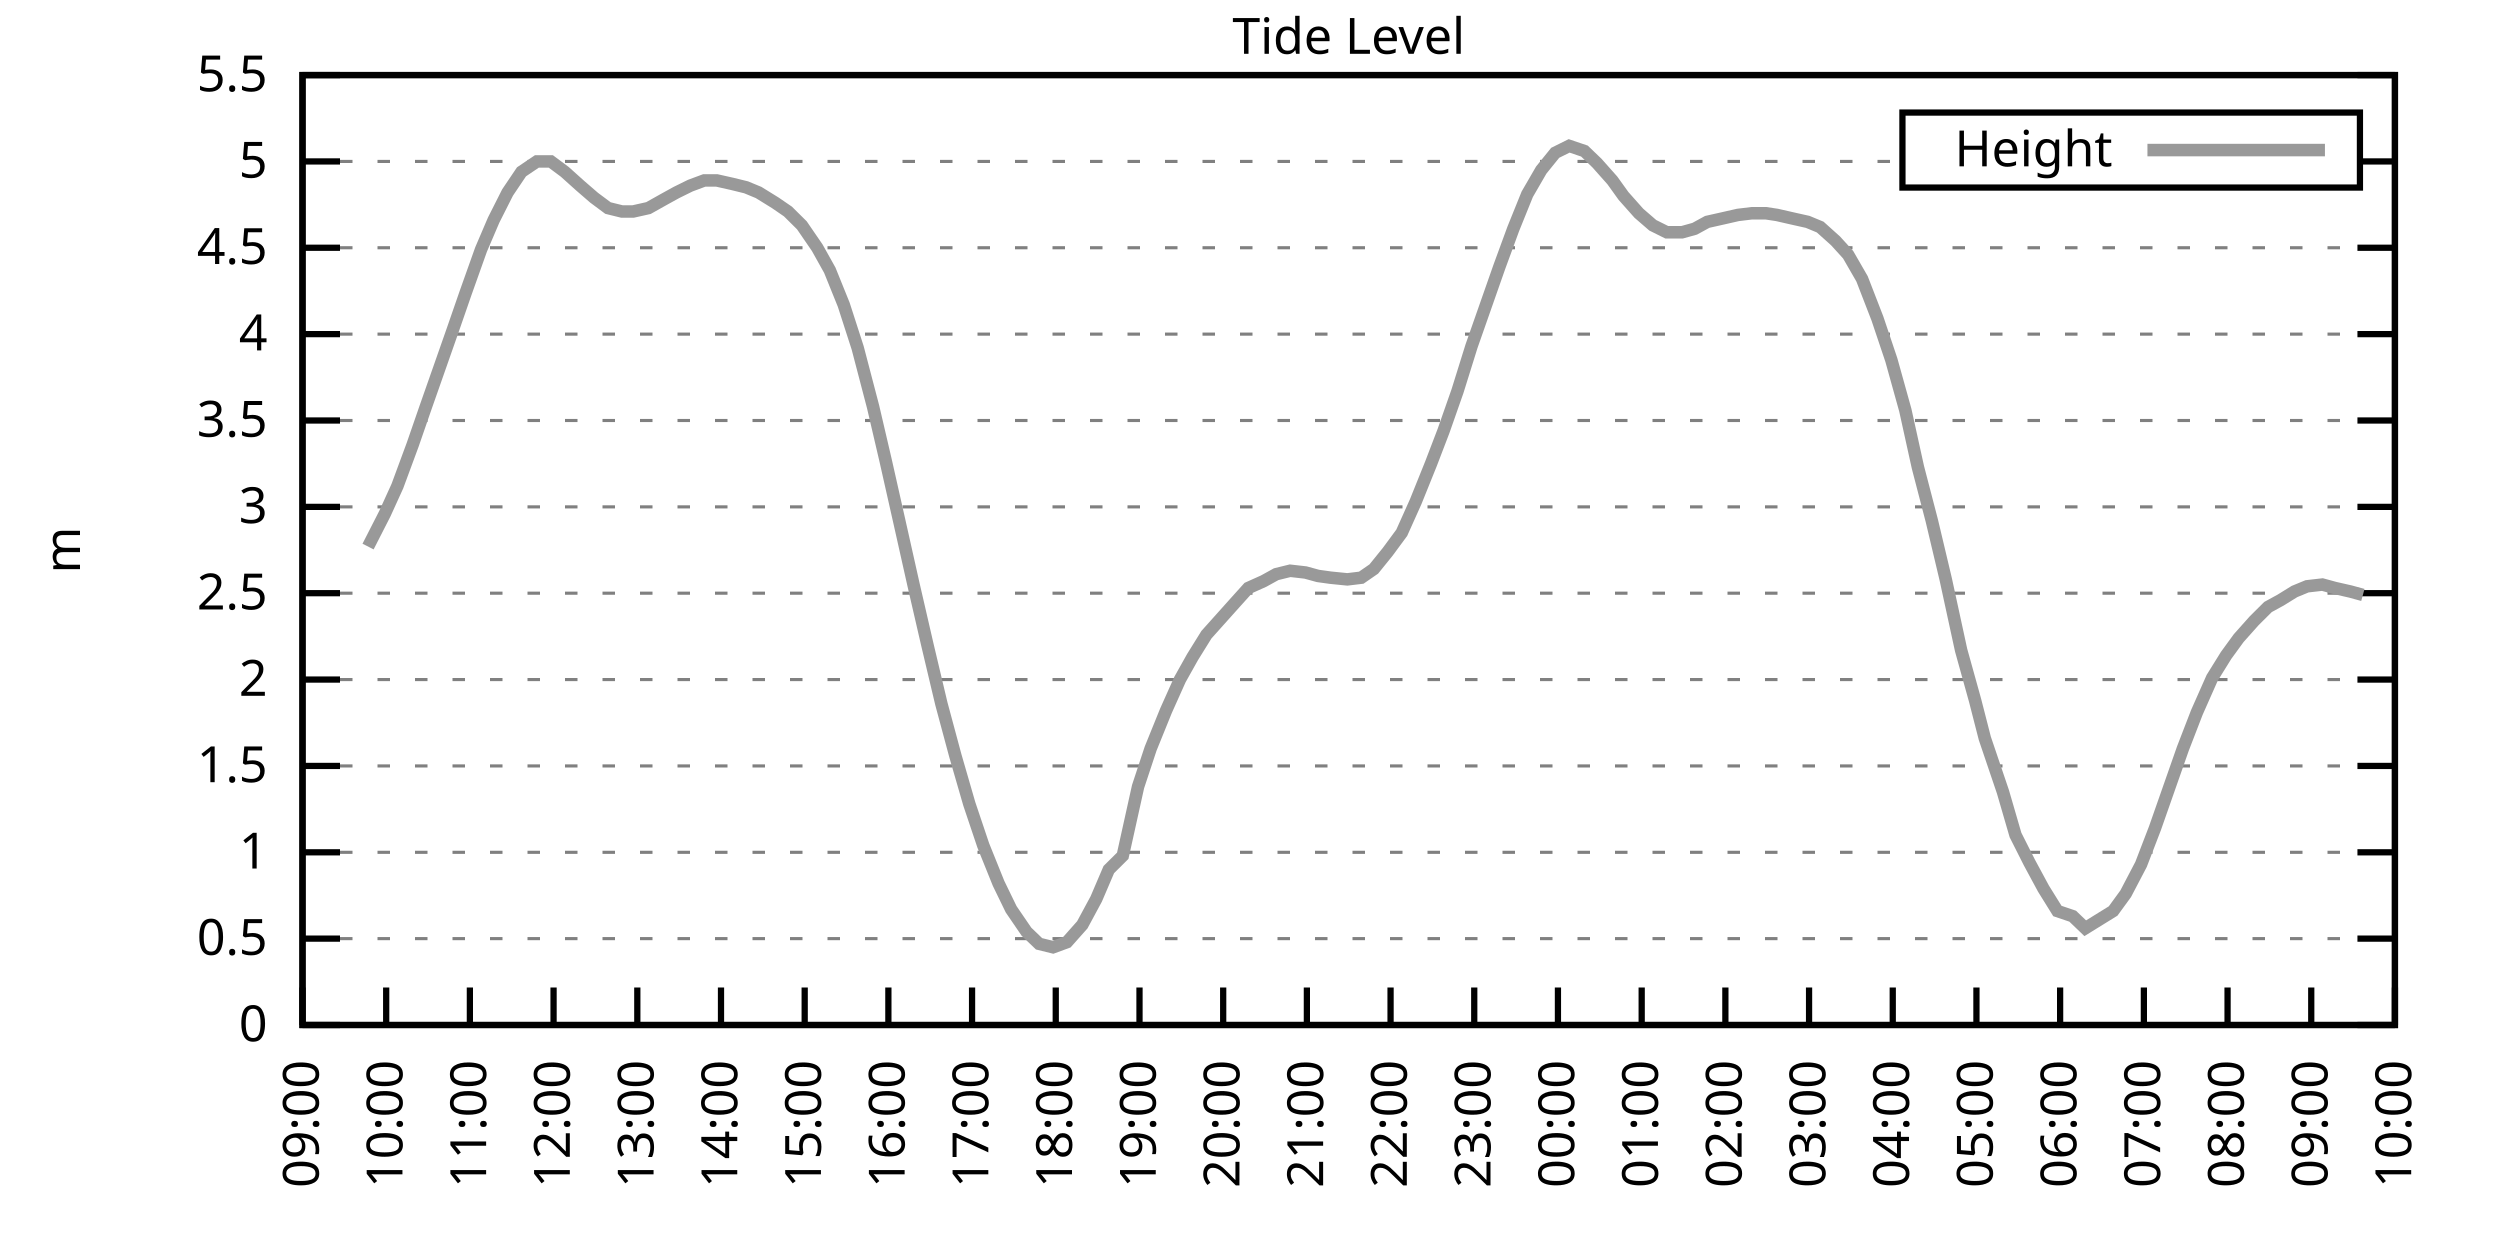
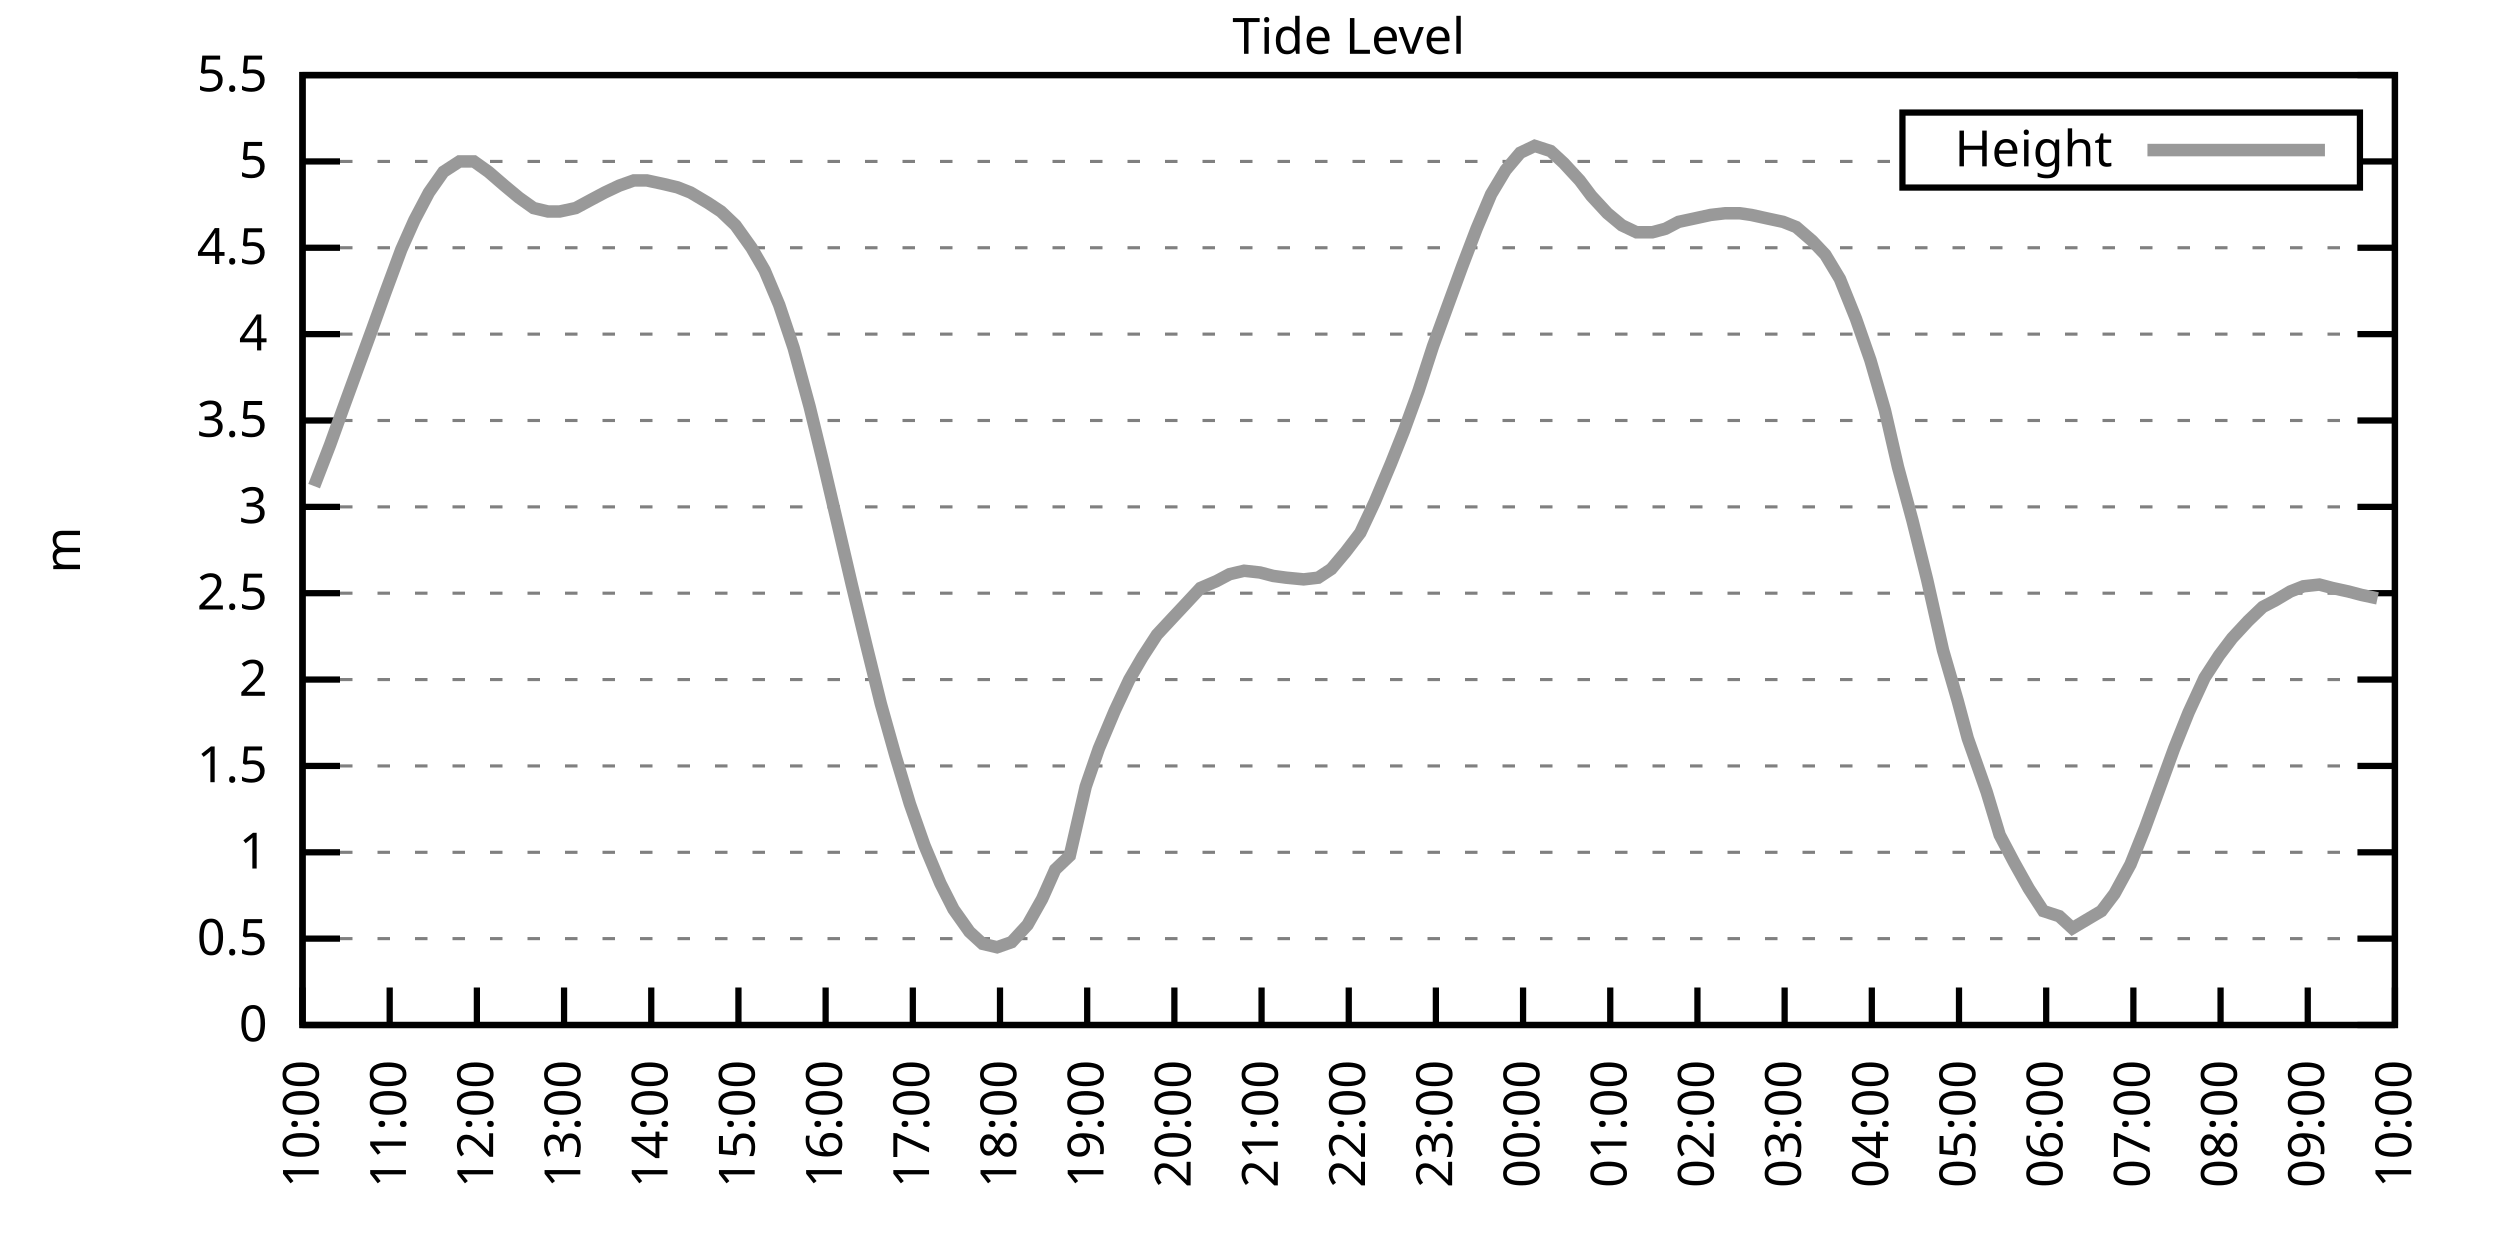
<svg xmlns="http://www.w3.org/2000/svg" xmlns:xlink="http://www.w3.org/1999/xlink" width="400" height="200" viewBox="0 0 400 200">
  <g id="gnuplot_canvas">
    <rect x="0" y="0" width="400" height="200" fill="none" />
    <defs>
      <circle id="gpDot" r="0.5" stroke-width="0.5" stroke="currentColor" />
      <path id="gpPt0" stroke-width="0.333" stroke="currentColor" d="M-1,0 h2 M0,-1 v2" />
      <path id="gpPt1" stroke-width="0.333" stroke="currentColor" d="M-1,-1 L1,1 M1,-1 L-1,1" />
      <path id="gpPt2" stroke-width="0.333" stroke="currentColor" d="M-1,0 L1,0 M0,-1 L0,1 M-1,-1 L1,1 M-1,1 L1,-1" />
      <rect id="gpPt3" stroke-width="0.333" stroke="currentColor" x="-1" y="-1" width="2" height="2" />
      <rect id="gpPt4" stroke-width="0.333" stroke="currentColor" fill="currentColor" x="-1" y="-1" width="2" height="2" />
      <circle id="gpPt5" stroke-width="0.333" stroke="currentColor" cx="0" cy="0" r="1" />
      <use xlink:href="#gpPt5" id="gpPt6" fill="currentColor" stroke="none" />
      <path id="gpPt7" stroke-width="0.333" stroke="currentColor" d="M0,-1.33 L-1.33,0.67 L1.33,0.67 z" />
      <use xlink:href="#gpPt7" id="gpPt8" fill="currentColor" stroke="none" />
      <use xlink:href="#gpPt7" id="gpPt9" stroke="currentColor" transform="rotate(180)" />
      <use xlink:href="#gpPt9" id="gpPt10" fill="currentColor" stroke="none" />
      <use xlink:href="#gpPt3" id="gpPt11" stroke="currentColor" transform="rotate(45)" />
      <use xlink:href="#gpPt11" id="gpPt12" fill="currentColor" stroke="none" />
      <path id="gpPt13" stroke-width="0.333" stroke="currentColor" d="M0,1.330 L1.265,0.411 L0.782,-1.067 L-0.782,-1.076 L-1.265,0.411 z" />
      <use xlink:href="#gpPt13" id="gpPt14" fill="currentColor" stroke="none" />
      <filter id="textbox" filterUnits="objectBoundingBox" x="0" y="0" height="1" width="1">
        <feFlood flood-color="white" flood-opacity="1" result="bgnd" />
        <feComposite in="SourceGraphic" in2="bgnd" operator="atop" />
      </filter>
      <filter id="greybox" filterUnits="objectBoundingBox" x="0" y="0" height="1" width="1">
        <feFlood flood-color="lightgrey" flood-opacity="1" result="grey" />
        <feComposite in="SourceGraphic" in2="grey" operator="atop" />
      </filter>
    </defs>
    <g fill="none" color="white" stroke="currentColor" stroke-width="1.00" stroke-linecap="butt" stroke-linejoin="miter">
</g>
    <g fill="none" color="black" stroke="currentColor" stroke-width="1.00" stroke-linecap="butt" stroke-linejoin="miter">
      <g stroke="none" shape-rendering="crispEdges">
        <polygon fill="rgb(255, 255, 255)" points="48.40,164.00 383.18,164.00 383.18,12.02 48.40,12.02 " />
      </g>
    </g>
    <g fill="none" color="black" stroke="currentColor" stroke-width="1.00" stroke-linecap="butt" stroke-linejoin="miter">
</g>
    <g fill="none" color="black" stroke="black" stroke-width="0.50" stroke-linecap="butt" stroke-linejoin="miter">
</g>
    <g fill="none" color="gray" stroke="currentColor" stroke-width="0.50" stroke-linecap="butt" stroke-linejoin="miter">
      <path stroke="gray" stroke-dasharray="2,4" class="gridline" d="M48.40,164.00 L383.19,164.00  " />
    </g>
    <g fill="none" color="gray" stroke="gray" stroke-width="1.00" stroke-linecap="butt" stroke-linejoin="miter">
</g>
    <g fill="none" color="black" stroke="currentColor" stroke-width="1.00" stroke-linecap="butt" stroke-linejoin="miter">
      <path stroke="black" d="M48.40,164.00 L54.40,164.00 M383.19,164.00 L377.19,164.00  " />
      <g transform="translate(42.80,166.60)" stroke="none" fill="black" font-family="Sans" font-size="8.00" text-anchor="end">
        <text>
          <tspan font-family="Sans"> 0</tspan>
        </text>
      </g>
    </g>
    <g fill="none" color="black" stroke="currentColor" stroke-width="1.00" stroke-linecap="butt" stroke-linejoin="miter">
</g>
    <g fill="none" color="black" stroke="black" stroke-width="0.50" stroke-linecap="butt" stroke-linejoin="miter">
</g>
    <g fill="none" color="gray" stroke="currentColor" stroke-width="0.50" stroke-linecap="butt" stroke-linejoin="miter">
      <path stroke="gray" stroke-dasharray="2,4" class="gridline" d="M48.40,150.18 L383.19,150.18  " />
    </g>
    <g fill="none" color="gray" stroke="gray" stroke-width="1.00" stroke-linecap="butt" stroke-linejoin="miter">
</g>
    <g fill="none" color="black" stroke="currentColor" stroke-width="1.00" stroke-linecap="butt" stroke-linejoin="miter">
      <path stroke="black" d="M48.40,150.18 L54.40,150.18 M383.19,150.18 L377.19,150.18  " />
      <g transform="translate(42.80,152.78)" stroke="none" fill="black" font-family="Sans" font-size="8.00" text-anchor="end">
        <text>
          <tspan font-family="Sans"> 0.5</tspan>
        </text>
      </g>
    </g>
    <g fill="none" color="black" stroke="currentColor" stroke-width="1.00" stroke-linecap="butt" stroke-linejoin="miter">
</g>
    <g fill="none" color="black" stroke="black" stroke-width="0.50" stroke-linecap="butt" stroke-linejoin="miter">
</g>
    <g fill="none" color="gray" stroke="currentColor" stroke-width="0.50" stroke-linecap="butt" stroke-linejoin="miter">
      <path stroke="gray" stroke-dasharray="2,4" class="gridline" d="M48.40,136.37 L383.19,136.37  " />
    </g>
    <g fill="none" color="gray" stroke="gray" stroke-width="1.00" stroke-linecap="butt" stroke-linejoin="miter">
</g>
    <g fill="none" color="black" stroke="currentColor" stroke-width="1.00" stroke-linecap="butt" stroke-linejoin="miter">
      <path stroke="black" d="M48.40,136.37 L54.40,136.37 M383.19,136.37 L377.19,136.37  " />
      <g transform="translate(42.80,138.97)" stroke="none" fill="black" font-family="Sans" font-size="8.00" text-anchor="end">
        <text>
          <tspan font-family="Sans"> 1</tspan>
        </text>
      </g>
    </g>
    <g fill="none" color="black" stroke="currentColor" stroke-width="1.00" stroke-linecap="butt" stroke-linejoin="miter">
</g>
    <g fill="none" color="black" stroke="black" stroke-width="0.50" stroke-linecap="butt" stroke-linejoin="miter">
</g>
    <g fill="none" color="gray" stroke="currentColor" stroke-width="0.50" stroke-linecap="butt" stroke-linejoin="miter">
      <path stroke="gray" stroke-dasharray="2,4" class="gridline" d="M48.40,122.55 L383.19,122.55  " />
    </g>
    <g fill="none" color="gray" stroke="gray" stroke-width="1.00" stroke-linecap="butt" stroke-linejoin="miter">
</g>
    <g fill="none" color="black" stroke="currentColor" stroke-width="1.00" stroke-linecap="butt" stroke-linejoin="miter">
      <path stroke="black" d="M48.40,122.55 L54.40,122.55 M383.19,122.55 L377.19,122.55  " />
      <g transform="translate(42.80,125.15)" stroke="none" fill="black" font-family="Sans" font-size="8.00" text-anchor="end">
        <text>
          <tspan font-family="Sans"> 1.5</tspan>
        </text>
      </g>
    </g>
    <g fill="none" color="black" stroke="currentColor" stroke-width="1.00" stroke-linecap="butt" stroke-linejoin="miter">
</g>
    <g fill="none" color="black" stroke="black" stroke-width="0.50" stroke-linecap="butt" stroke-linejoin="miter">
</g>
    <g fill="none" color="gray" stroke="currentColor" stroke-width="0.50" stroke-linecap="butt" stroke-linejoin="miter">
      <path stroke="gray" stroke-dasharray="2,4" class="gridline" d="M48.40,108.73 L383.19,108.73  " />
    </g>
    <g fill="none" color="gray" stroke="gray" stroke-width="1.00" stroke-linecap="butt" stroke-linejoin="miter">
</g>
    <g fill="none" color="black" stroke="currentColor" stroke-width="1.00" stroke-linecap="butt" stroke-linejoin="miter">
      <path stroke="black" d="M48.40,108.73 L54.40,108.73 M383.19,108.73 L377.19,108.73  " />
      <g transform="translate(42.80,111.33)" stroke="none" fill="black" font-family="Sans" font-size="8.00" text-anchor="end">
        <text>
          <tspan font-family="Sans"> 2</tspan>
        </text>
      </g>
    </g>
    <g fill="none" color="black" stroke="currentColor" stroke-width="1.00" stroke-linecap="butt" stroke-linejoin="miter">
</g>
    <g fill="none" color="black" stroke="black" stroke-width="0.50" stroke-linecap="butt" stroke-linejoin="miter">
</g>
    <g fill="none" color="gray" stroke="currentColor" stroke-width="0.50" stroke-linecap="butt" stroke-linejoin="miter">
      <path stroke="gray" stroke-dasharray="2,4" class="gridline" d="M48.40,94.91 L383.19,94.91  " />
    </g>
    <g fill="none" color="gray" stroke="gray" stroke-width="1.00" stroke-linecap="butt" stroke-linejoin="miter">
</g>
    <g fill="none" color="black" stroke="currentColor" stroke-width="1.00" stroke-linecap="butt" stroke-linejoin="miter">
      <path stroke="black" d="M48.40,94.91 L54.40,94.91 M383.19,94.91 L377.19,94.91  " />
      <g transform="translate(42.80,97.51)" stroke="none" fill="black" font-family="Sans" font-size="8.00" text-anchor="end">
        <text>
          <tspan font-family="Sans"> 2.5</tspan>
        </text>
      </g>
    </g>
    <g fill="none" color="black" stroke="currentColor" stroke-width="1.00" stroke-linecap="butt" stroke-linejoin="miter">
</g>
    <g fill="none" color="black" stroke="black" stroke-width="0.50" stroke-linecap="butt" stroke-linejoin="miter">
</g>
    <g fill="none" color="gray" stroke="currentColor" stroke-width="0.50" stroke-linecap="butt" stroke-linejoin="miter">
      <path stroke="gray" stroke-dasharray="2,4" class="gridline" d="M48.40,81.10 L383.19,81.10  " />
    </g>
    <g fill="none" color="gray" stroke="gray" stroke-width="1.00" stroke-linecap="butt" stroke-linejoin="miter">
</g>
    <g fill="none" color="black" stroke="currentColor" stroke-width="1.00" stroke-linecap="butt" stroke-linejoin="miter">
      <path stroke="black" d="M48.40,81.10 L54.40,81.10 M383.19,81.10 L377.19,81.10  " />
      <g transform="translate(42.80,83.70)" stroke="none" fill="black" font-family="Sans" font-size="8.00" text-anchor="end">
        <text>
          <tspan font-family="Sans"> 3</tspan>
        </text>
      </g>
    </g>
    <g fill="none" color="black" stroke="currentColor" stroke-width="1.00" stroke-linecap="butt" stroke-linejoin="miter">
</g>
    <g fill="none" color="black" stroke="black" stroke-width="0.50" stroke-linecap="butt" stroke-linejoin="miter">
</g>
    <g fill="none" color="gray" stroke="currentColor" stroke-width="0.50" stroke-linecap="butt" stroke-linejoin="miter">
      <path stroke="gray" stroke-dasharray="2,4" class="gridline" d="M48.40,67.28 L383.19,67.28  " />
    </g>
    <g fill="none" color="gray" stroke="gray" stroke-width="1.00" stroke-linecap="butt" stroke-linejoin="miter">
</g>
    <g fill="none" color="black" stroke="currentColor" stroke-width="1.00" stroke-linecap="butt" stroke-linejoin="miter">
      <path stroke="black" d="M48.40,67.28 L54.40,67.28 M383.19,67.28 L377.19,67.28  " />
      <g transform="translate(42.80,69.88)" stroke="none" fill="black" font-family="Sans" font-size="8.00" text-anchor="end">
        <text>
          <tspan font-family="Sans"> 3.5</tspan>
        </text>
      </g>
    </g>
    <g fill="none" color="black" stroke="currentColor" stroke-width="1.00" stroke-linecap="butt" stroke-linejoin="miter">
</g>
    <g fill="none" color="black" stroke="black" stroke-width="0.50" stroke-linecap="butt" stroke-linejoin="miter">
</g>
    <g fill="none" color="gray" stroke="currentColor" stroke-width="0.50" stroke-linecap="butt" stroke-linejoin="miter">
      <path stroke="gray" stroke-dasharray="2,4" class="gridline" d="M48.40,53.46 L383.19,53.46  " />
    </g>
    <g fill="none" color="gray" stroke="gray" stroke-width="1.00" stroke-linecap="butt" stroke-linejoin="miter">
</g>
    <g fill="none" color="black" stroke="currentColor" stroke-width="1.00" stroke-linecap="butt" stroke-linejoin="miter">
      <path stroke="black" d="M48.40,53.46 L54.40,53.46 M383.19,53.46 L377.19,53.46  " />
      <g transform="translate(42.80,56.06)" stroke="none" fill="black" font-family="Sans" font-size="8.00" text-anchor="end">
        <text>
          <tspan font-family="Sans"> 4</tspan>
        </text>
      </g>
    </g>
    <g fill="none" color="black" stroke="currentColor" stroke-width="1.00" stroke-linecap="butt" stroke-linejoin="miter">
</g>
    <g fill="none" color="black" stroke="black" stroke-width="0.50" stroke-linecap="butt" stroke-linejoin="miter">
</g>
    <g fill="none" color="gray" stroke="currentColor" stroke-width="0.50" stroke-linecap="butt" stroke-linejoin="miter">
      <path stroke="gray" stroke-dasharray="2,4" class="gridline" d="M48.40,39.64 L383.19,39.64  " />
    </g>
    <g fill="none" color="gray" stroke="gray" stroke-width="1.00" stroke-linecap="butt" stroke-linejoin="miter">
</g>
    <g fill="none" color="black" stroke="currentColor" stroke-width="1.00" stroke-linecap="butt" stroke-linejoin="miter">
      <path stroke="black" d="M48.40,39.64 L54.40,39.64 M383.19,39.64 L377.19,39.64  " />
      <g transform="translate(42.80,42.24)" stroke="none" fill="black" font-family="Sans" font-size="8.00" text-anchor="end">
        <text>
          <tspan font-family="Sans"> 4.5</tspan>
        </text>
      </g>
    </g>
    <g fill="none" color="black" stroke="currentColor" stroke-width="1.00" stroke-linecap="butt" stroke-linejoin="miter">
</g>
    <g fill="none" color="black" stroke="black" stroke-width="0.50" stroke-linecap="butt" stroke-linejoin="miter">
</g>
    <g fill="none" color="gray" stroke="currentColor" stroke-width="0.50" stroke-linecap="butt" stroke-linejoin="miter">
      <path stroke="gray" stroke-dasharray="2,4" class="gridline" d="M48.40,25.83 L304.39,25.83 M377.59,25.83 L383.19,25.83  " />
    </g>
    <g fill="none" color="gray" stroke="gray" stroke-width="1.00" stroke-linecap="butt" stroke-linejoin="miter">
</g>
    <g fill="none" color="black" stroke="currentColor" stroke-width="1.00" stroke-linecap="butt" stroke-linejoin="miter">
      <path stroke="black" d="M48.40,25.83 L54.40,25.83 M383.19,25.83 L377.19,25.83  " />
      <g transform="translate(42.80,28.43)" stroke="none" fill="black" font-family="Sans" font-size="8.00" text-anchor="end">
        <text>
          <tspan font-family="Sans"> 5</tspan>
        </text>
      </g>
    </g>
    <g fill="none" color="black" stroke="currentColor" stroke-width="1.00" stroke-linecap="butt" stroke-linejoin="miter">
</g>
    <g fill="none" color="black" stroke="black" stroke-width="0.50" stroke-linecap="butt" stroke-linejoin="miter">
</g>
    <g fill="none" color="gray" stroke="currentColor" stroke-width="0.50" stroke-linecap="butt" stroke-linejoin="miter">
      <path stroke="gray" stroke-dasharray="2,4" class="gridline" d="M48.40,12.01 L383.19,12.01  " />
    </g>
    <g fill="none" color="gray" stroke="gray" stroke-width="1.00" stroke-linecap="butt" stroke-linejoin="miter">
</g>
    <g fill="none" color="black" stroke="currentColor" stroke-width="1.00" stroke-linecap="butt" stroke-linejoin="miter">
      <path stroke="black" d="M48.40,12.01 L54.40,12.01 M383.19,12.01 L377.19,12.01  " />
      <g transform="translate(42.80,14.61)" stroke="none" fill="black" font-family="Sans" font-size="8.00" text-anchor="end">
        <text>
          <tspan font-family="Sans"> 5.5</tspan>
        </text>
      </g>
    </g>
    <g fill="none" color="black" stroke="currentColor" stroke-width="1.00" stroke-linecap="butt" stroke-linejoin="miter">
      <path stroke="black" d="M48.40,164.00 L48.40,158.00  " />
      <g transform="translate(51.00,169.60) rotate(270.00)" stroke="none" fill="black" font-family="Sans" font-size="8.00" text-anchor="end">
        <text>
-           <tspan font-family="Sans">09:00</tspan>
-         </text>
-       </g>
-     </g>
-     <g fill="none" color="black" stroke="currentColor" stroke-width="1.00" stroke-linecap="butt" stroke-linejoin="miter">
-       <path stroke="black" d="M61.79,164.00 L61.79,158.00  " />
-       <g transform="translate(64.39,169.60) rotate(270.00)" stroke="none" fill="black" font-family="Sans" font-size="8.00" text-anchor="end">
-         <text>
          <tspan font-family="Sans">10:00</tspan>
        </text>
      </g>
    </g>
    <g fill="none" color="black" stroke="currentColor" stroke-width="1.00" stroke-linecap="butt" stroke-linejoin="miter">
-       <path stroke="black" d="M75.18,164.00 L75.18,158.00  " />
-       <g transform="translate(77.78,169.60) rotate(270.00)" stroke="none" fill="black" font-family="Sans" font-size="8.00" text-anchor="end">
+       <path stroke="black" d="M62.35,164.00 L62.35,158.00  " />
+       <g transform="translate(64.95,169.60) rotate(270.00)" stroke="none" fill="black" font-family="Sans" font-size="8.00" text-anchor="end">
        <text>
          <tspan font-family="Sans">11:00</tspan>
        </text>
      </g>
    </g>
    <g fill="none" color="black" stroke="currentColor" stroke-width="1.00" stroke-linecap="butt" stroke-linejoin="miter">
-       <path stroke="black" d="M88.57,164.00 L88.57,158.00  " />
-       <g transform="translate(91.17,169.60) rotate(270.00)" stroke="none" fill="black" font-family="Sans" font-size="8.00" text-anchor="end">
+       <path stroke="black" d="M76.30,164.00 L76.30,158.00  " />
+       <g transform="translate(78.90,169.60) rotate(270.00)" stroke="none" fill="black" font-family="Sans" font-size="8.00" text-anchor="end">
        <text>
          <tspan font-family="Sans">12:00</tspan>
        </text>
      </g>
    </g>
    <g fill="none" color="black" stroke="currentColor" stroke-width="1.00" stroke-linecap="butt" stroke-linejoin="miter">
-       <path stroke="black" d="M101.97,164.00 L101.97,158.00  " />
-       <g transform="translate(104.57,169.60) rotate(270.00)" stroke="none" fill="black" font-family="Sans" font-size="8.00" text-anchor="end">
+       <path stroke="black" d="M90.25,164.00 L90.25,158.00  " />
+       <g transform="translate(92.85,169.60) rotate(270.00)" stroke="none" fill="black" font-family="Sans" font-size="8.00" text-anchor="end">
        <text>
          <tspan font-family="Sans">13:00</tspan>
        </text>
      </g>
    </g>
    <g fill="none" color="black" stroke="currentColor" stroke-width="1.00" stroke-linecap="butt" stroke-linejoin="miter">
-       <path stroke="black" d="M115.36,164.00 L115.36,158.00  " />
-       <g transform="translate(117.96,169.60) rotate(270.00)" stroke="none" fill="black" font-family="Sans" font-size="8.00" text-anchor="end">
+       <path stroke="black" d="M104.20,164.00 L104.20,158.00  " />
+       <g transform="translate(106.80,169.60) rotate(270.00)" stroke="none" fill="black" font-family="Sans" font-size="8.00" text-anchor="end">
        <text>
          <tspan font-family="Sans">14:00</tspan>
        </text>
      </g>
    </g>
    <g fill="none" color="black" stroke="currentColor" stroke-width="1.00" stroke-linecap="butt" stroke-linejoin="miter">
-       <path stroke="black" d="M128.75,164.00 L128.75,158.00  " />
-       <g transform="translate(131.35,169.60) rotate(270.00)" stroke="none" fill="black" font-family="Sans" font-size="8.00" text-anchor="end">
+       <path stroke="black" d="M118.15,164.00 L118.15,158.00  " />
+       <g transform="translate(120.75,169.60) rotate(270.00)" stroke="none" fill="black" font-family="Sans" font-size="8.00" text-anchor="end">
        <text>
          <tspan font-family="Sans">15:00</tspan>
        </text>
      </g>
    </g>
    <g fill="none" color="black" stroke="currentColor" stroke-width="1.00" stroke-linecap="butt" stroke-linejoin="miter">
-       <path stroke="black" d="M142.14,164.00 L142.14,158.00  " />
-       <g transform="translate(144.74,169.60) rotate(270.00)" stroke="none" fill="black" font-family="Sans" font-size="8.00" text-anchor="end">
+       <path stroke="black" d="M132.10,164.00 L132.10,158.00  " />
+       <g transform="translate(134.70,169.60) rotate(270.00)" stroke="none" fill="black" font-family="Sans" font-size="8.00" text-anchor="end">
        <text>
          <tspan font-family="Sans">16:00</tspan>
        </text>
      </g>
    </g>
    <g fill="none" color="black" stroke="currentColor" stroke-width="1.00" stroke-linecap="butt" stroke-linejoin="miter">
-       <path stroke="black" d="M155.53,164.00 L155.53,158.00  " />
-       <g transform="translate(158.13,169.60) rotate(270.00)" stroke="none" fill="black" font-family="Sans" font-size="8.00" text-anchor="end">
+       <path stroke="black" d="M146.05,164.00 L146.05,158.00  " />
+       <g transform="translate(148.65,169.60) rotate(270.00)" stroke="none" fill="black" font-family="Sans" font-size="8.00" text-anchor="end">
        <text>
          <tspan font-family="Sans">17:00</tspan>
        </text>
      </g>
    </g>
    <g fill="none" color="black" stroke="currentColor" stroke-width="1.00" stroke-linecap="butt" stroke-linejoin="miter">
-       <path stroke="black" d="M168.92,164.00 L168.92,158.00  " />
-       <g transform="translate(171.52,169.60) rotate(270.00)" stroke="none" fill="black" font-family="Sans" font-size="8.00" text-anchor="end">
+       <path stroke="black" d="M160.00,164.00 L160.00,158.00  " />
+       <g transform="translate(162.60,169.60) rotate(270.00)" stroke="none" fill="black" font-family="Sans" font-size="8.00" text-anchor="end">
        <text>
          <tspan font-family="Sans">18:00</tspan>
        </text>
      </g>
    </g>
    <g fill="none" color="black" stroke="currentColor" stroke-width="1.00" stroke-linecap="butt" stroke-linejoin="miter">
-       <path stroke="black" d="M182.32,164.00 L182.32,158.00  " />
-       <g transform="translate(184.92,169.60) rotate(270.00)" stroke="none" fill="black" font-family="Sans" font-size="8.00" text-anchor="end">
+       <path stroke="black" d="M173.95,164.00 L173.95,158.00  " />
+       <g transform="translate(176.55,169.60) rotate(270.00)" stroke="none" fill="black" font-family="Sans" font-size="8.00" text-anchor="end">
        <text>
          <tspan font-family="Sans">19:00</tspan>
        </text>
      </g>
    </g>
    <g fill="none" color="black" stroke="currentColor" stroke-width="1.00" stroke-linecap="butt" stroke-linejoin="miter">
-       <path stroke="black" d="M195.71,164.00 L195.71,158.00  " />
-       <g transform="translate(198.31,169.60) rotate(270.00)" stroke="none" fill="black" font-family="Sans" font-size="8.00" text-anchor="end">
+       <path stroke="black" d="M187.90,164.00 L187.90,158.00  " />
+       <g transform="translate(190.50,169.60) rotate(270.00)" stroke="none" fill="black" font-family="Sans" font-size="8.00" text-anchor="end">
        <text>
          <tspan font-family="Sans">20:00</tspan>
        </text>
      </g>
    </g>
    <g fill="none" color="black" stroke="currentColor" stroke-width="1.00" stroke-linecap="butt" stroke-linejoin="miter">
-       <path stroke="black" d="M209.10,164.00 L209.10,158.00  " />
-       <g transform="translate(211.70,169.60) rotate(270.00)" stroke="none" fill="black" font-family="Sans" font-size="8.00" text-anchor="end">
+       <path stroke="black" d="M201.85,164.00 L201.85,158.00  " />
+       <g transform="translate(204.45,169.60) rotate(270.00)" stroke="none" fill="black" font-family="Sans" font-size="8.00" text-anchor="end">
        <text>
          <tspan font-family="Sans">21:00</tspan>
        </text>
      </g>
    </g>
    <g fill="none" color="black" stroke="currentColor" stroke-width="1.00" stroke-linecap="butt" stroke-linejoin="miter">
-       <path stroke="black" d="M222.49,164.00 L222.49,158.00  " />
-       <g transform="translate(225.09,169.60) rotate(270.00)" stroke="none" fill="black" font-family="Sans" font-size="8.00" text-anchor="end">
+       <path stroke="black" d="M215.80,164.00 L215.80,158.00  " />
+       <g transform="translate(218.40,169.60) rotate(270.00)" stroke="none" fill="black" font-family="Sans" font-size="8.00" text-anchor="end">
        <text>
          <tspan font-family="Sans">22:00</tspan>
        </text>
      </g>
    </g>
    <g fill="none" color="black" stroke="currentColor" stroke-width="1.00" stroke-linecap="butt" stroke-linejoin="miter">
-       <path stroke="black" d="M235.88,164.00 L235.88,158.00  " />
-       <g transform="translate(238.48,169.60) rotate(270.00)" stroke="none" fill="black" font-family="Sans" font-size="8.00" text-anchor="end">
+       <path stroke="black" d="M229.74,164.00 L229.74,158.00  " />
+       <g transform="translate(232.34,169.60) rotate(270.00)" stroke="none" fill="black" font-family="Sans" font-size="8.00" text-anchor="end">
        <text>
          <tspan font-family="Sans">23:00</tspan>
        </text>
      </g>
    </g>
    <g fill="none" color="black" stroke="currentColor" stroke-width="1.00" stroke-linecap="butt" stroke-linejoin="miter">
-       <path stroke="black" d="M249.27,164.00 L249.27,158.00  " />
-       <g transform="translate(251.87,169.60) rotate(270.00)" stroke="none" fill="black" font-family="Sans" font-size="8.00" text-anchor="end">
+       <path stroke="black" d="M243.69,164.00 L243.69,158.00  " />
+       <g transform="translate(246.29,169.60) rotate(270.00)" stroke="none" fill="black" font-family="Sans" font-size="8.00" text-anchor="end">
        <text>
          <tspan font-family="Sans">00:00</tspan>
        </text>
      </g>
    </g>
    <g fill="none" color="black" stroke="currentColor" stroke-width="1.00" stroke-linecap="butt" stroke-linejoin="miter">
-       <path stroke="black" d="M262.67,164.00 L262.67,158.00  " />
-       <g transform="translate(265.27,169.60) rotate(270.00)" stroke="none" fill="black" font-family="Sans" font-size="8.00" text-anchor="end">
+       <path stroke="black" d="M257.64,164.00 L257.64,158.00  " />
+       <g transform="translate(260.24,169.60) rotate(270.00)" stroke="none" fill="black" font-family="Sans" font-size="8.00" text-anchor="end">
        <text>
          <tspan font-family="Sans">01:00</tspan>
        </text>
      </g>
    </g>
    <g fill="none" color="black" stroke="currentColor" stroke-width="1.00" stroke-linecap="butt" stroke-linejoin="miter">
-       <path stroke="black" d="M276.06,164.00 L276.06,158.00  " />
-       <g transform="translate(278.66,169.60) rotate(270.00)" stroke="none" fill="black" font-family="Sans" font-size="8.00" text-anchor="end">
+       <path stroke="black" d="M271.59,164.00 L271.59,158.00  " />
+       <g transform="translate(274.19,169.60) rotate(270.00)" stroke="none" fill="black" font-family="Sans" font-size="8.00" text-anchor="end">
        <text>
          <tspan font-family="Sans">02:00</tspan>
        </text>
      </g>
    </g>
    <g fill="none" color="black" stroke="currentColor" stroke-width="1.00" stroke-linecap="butt" stroke-linejoin="miter">
-       <path stroke="black" d="M289.45,164.00 L289.45,158.00  " />
-       <g transform="translate(292.05,169.60) rotate(270.00)" stroke="none" fill="black" font-family="Sans" font-size="8.00" text-anchor="end">
+       <path stroke="black" d="M285.54,164.00 L285.54,158.00  " />
+       <g transform="translate(288.14,169.60) rotate(270.00)" stroke="none" fill="black" font-family="Sans" font-size="8.00" text-anchor="end">
        <text>
          <tspan font-family="Sans">03:00</tspan>
        </text>
      </g>
    </g>
    <g fill="none" color="black" stroke="currentColor" stroke-width="1.00" stroke-linecap="butt" stroke-linejoin="miter">
-       <path stroke="black" d="M302.84,164.00 L302.84,158.00  " />
-       <g transform="translate(305.44,169.60) rotate(270.00)" stroke="none" fill="black" font-family="Sans" font-size="8.00" text-anchor="end">
+       <path stroke="black" d="M299.49,164.00 L299.49,158.00  " />
+       <g transform="translate(302.09,169.60) rotate(270.00)" stroke="none" fill="black" font-family="Sans" font-size="8.00" text-anchor="end">
        <text>
          <tspan font-family="Sans">04:00</tspan>
        </text>
      </g>
    </g>
    <g fill="none" color="black" stroke="currentColor" stroke-width="1.00" stroke-linecap="butt" stroke-linejoin="miter">
-       <path stroke="black" d="M316.23,164.00 L316.23,158.00  " />
-       <g transform="translate(318.83,169.60) rotate(270.00)" stroke="none" fill="black" font-family="Sans" font-size="8.00" text-anchor="end">
+       <path stroke="black" d="M313.44,164.00 L313.44,158.00  " />
+       <g transform="translate(316.04,169.60) rotate(270.00)" stroke="none" fill="black" font-family="Sans" font-size="8.00" text-anchor="end">
        <text>
          <tspan font-family="Sans">05:00</tspan>
        </text>
      </g>
    </g>
    <g fill="none" color="black" stroke="currentColor" stroke-width="1.00" stroke-linecap="butt" stroke-linejoin="miter">
-       <path stroke="black" d="M329.62,164.00 L329.62,158.00  " />
-       <g transform="translate(332.22,169.60) rotate(270.00)" stroke="none" fill="black" font-family="Sans" font-size="8.00" text-anchor="end">
+       <path stroke="black" d="M327.39,164.00 L327.39,158.00  " />
+       <g transform="translate(329.99,169.60) rotate(270.00)" stroke="none" fill="black" font-family="Sans" font-size="8.00" text-anchor="end">
        <text>
          <tspan font-family="Sans">06:00</tspan>
        </text>
      </g>
    </g>
    <g fill="none" color="black" stroke="currentColor" stroke-width="1.00" stroke-linecap="butt" stroke-linejoin="miter">
-       <path stroke="black" d="M343.02,164.00 L343.02,158.00  " />
-       <g transform="translate(345.62,169.60) rotate(270.00)" stroke="none" fill="black" font-family="Sans" font-size="8.00" text-anchor="end">
+       <path stroke="black" d="M341.34,164.00 L341.34,158.00  " />
+       <g transform="translate(343.94,169.60) rotate(270.00)" stroke="none" fill="black" font-family="Sans" font-size="8.00" text-anchor="end">
        <text>
          <tspan font-family="Sans">07:00</tspan>
        </text>
      </g>
    </g>
    <g fill="none" color="black" stroke="currentColor" stroke-width="1.00" stroke-linecap="butt" stroke-linejoin="miter">
-       <path stroke="black" d="M356.41,164.00 L356.41,158.00  " />
-       <g transform="translate(359.01,169.60) rotate(270.00)" stroke="none" fill="black" font-family="Sans" font-size="8.00" text-anchor="end">
+       <path stroke="black" d="M355.29,164.00 L355.29,158.00  " />
+       <g transform="translate(357.89,169.60) rotate(270.00)" stroke="none" fill="black" font-family="Sans" font-size="8.00" text-anchor="end">
        <text>
          <tspan font-family="Sans">08:00</tspan>
        </text>
      </g>
    </g>
    <g fill="none" color="black" stroke="currentColor" stroke-width="1.00" stroke-linecap="butt" stroke-linejoin="miter">
-       <path stroke="black" d="M369.80,164.00 L369.80,158.00  " />
-       <g transform="translate(372.40,169.60) rotate(270.00)" stroke="none" fill="black" font-family="Sans" font-size="8.00" text-anchor="end">
+       <path stroke="black" d="M369.24,164.00 L369.24,158.00  " />
+       <g transform="translate(371.84,169.60) rotate(270.00)" stroke="none" fill="black" font-family="Sans" font-size="8.00" text-anchor="end">
        <text>
          <tspan font-family="Sans">09:00</tspan>
        </text>
      </g>
    </g>
    <g fill="none" color="black" stroke="currentColor" stroke-width="1.00" stroke-linecap="butt" stroke-linejoin="miter">
      <path stroke="black" d="M383.19,164.00 L383.19,158.00  " />
      <g transform="translate(385.79,169.60) rotate(270.00)" stroke="none" fill="black" font-family="Sans" font-size="8.00" text-anchor="end">
        <text>
          <tspan font-family="Sans">10:00</tspan>
        </text>
      </g>
    </g>
    <g fill="none" color="black" stroke="currentColor" stroke-width="1.00" stroke-linecap="butt" stroke-linejoin="miter">
</g>
    <g fill="none" color="black" stroke="currentColor" stroke-width="1.00" stroke-linecap="butt" stroke-linejoin="miter">
      <path stroke="black" d="M48.40,12.01 L48.40,164.00 L383.19,164.00 L383.19,12.01 L48.40,12.01 Z  " />
    </g>
    <g fill="none" color="black" stroke="currentColor" stroke-width="1.00" stroke-linecap="butt" stroke-linejoin="miter">
</g>
    <g fill="none" color="black" stroke="currentColor" stroke-width="1.00" stroke-linecap="butt" stroke-linejoin="miter">
      <path stroke="black" d="M304.39,30.01 L304.39,18.01 L377.59,18.01 L377.59,30.01 L304.39,30.01 Z  " />
    </g>
    <g id="Tide_level_plot_1">
      <g fill="none" color="white" stroke="black" stroke-width="2.00" stroke-linecap="butt" stroke-linejoin="miter">
</g>
      <g fill="none" color="black" stroke="currentColor" stroke-width="2.00" stroke-linecap="butt" stroke-linejoin="miter">
        <g transform="translate(337.99,26.61)" stroke="none" fill="black" font-family="Sans" font-size="8.00" text-anchor="end">
          <text>
            <tspan font-family="Sans">Height</tspan>
          </text>
        </g>
      </g>
      <g fill="none" color="black" stroke="currentColor" stroke-width="2.00" stroke-linecap="butt" stroke-linejoin="miter">
-         <path stroke="rgb(153, 153, 153)" d="M343.59,24.01 L371.99,24.01 M58.89,87.45 L61.57,82.20 L63.58,77.78 L66.03,71.15 L68.04,65.34 L70.27,58.99   L72.50,52.63 L74.51,46.83 L76.97,39.92 L78.98,35.22 L81.21,30.80 L83.44,27.49 L85.90,25.83 L88.13,25.83   L90.36,27.49 L92.82,29.70 L95.05,31.63 L97.28,33.29 L99.51,33.84 L101.30,33.84 L103.75,33.29 L106.21,31.91   L108.22,30.80 L110.45,29.70 L112.68,28.87 L114.69,28.87 L117.14,29.42 L119.38,29.97 L121.38,30.80 L124.06,32.46   L126.07,33.84 L128.30,36.05 L130.76,39.64 L132.77,43.24 L135.00,48.76 L137.23,55.67 L139.69,65.07 L141.69,73.64   L143.93,83.58 L146.16,93.53 L148.39,103.20 L150.62,112.60 L152.85,120.89 L155.09,128.63 L157.32,135.26 L159.77,141.34   L161.78,145.48 L164.24,149.08 L166.25,151.01 L168.48,151.56 L170.71,150.74 L173.17,147.97 L175.40,143.83 L177.41,139.13   L179.64,136.92 L182.09,125.86 L184.10,119.78 L186.56,113.71 L188.79,108.73 L190.80,105.14 L193.03,101.55 L195.26,99.06   L197.49,96.57 L199.73,94.08 L202.18,92.98 L204.19,91.87 L206.42,91.32 L208.88,91.60 L210.88,92.15 L212.89,92.43   L215.57,92.70 L217.80,92.43 L219.81,91.04 L222.04,88.28 L224.28,85.24 L226.51,80.27 L228.96,74.19 L230.97,68.94   L233.20,62.58 L235.44,55.40 L237.67,49.04 L239.90,42.68 L242.13,36.60 L244.36,31.08 L246.60,27.21 L248.83,24.45   L251.06,23.34 L253.51,24.17 L255.52,26.10 L257.98,28.87 L259.76,31.35 L262.22,34.12 L264.45,36.05 L266.68,37.16   L269.14,37.16 L271.15,36.60 L273.16,35.50 L275.61,34.95 L278.07,34.39 L280.30,34.12 L282.53,34.12 L284.32,34.39   L286.77,34.95 L289.23,35.50 L291.23,36.33 L293.69,38.54 L295.70,40.75 L297.93,44.62 L300.39,50.97 L302.62,57.61   L304.85,65.62 L306.86,74.74 L309.09,83.31 L311.32,92.70 L313.78,104.03 L316.01,112.05 L317.57,118.13 L320.47,126.69   L322.48,133.60 L324.71,138.02 L326.95,142.17 L329.18,145.76 L331.63,146.59 L333.64,148.52 L335.87,147.14 L338.10,145.76   L340.11,143.00 L342.57,138.30 L344.80,132.50 L347.03,126.14 L349.26,119.78 L351.50,113.98 L353.95,108.45 L356.18,104.86   L358.19,102.10 L360.65,99.34 L362.88,97.12 L364.89,96.02 L367.12,94.64 L369.13,93.81 L371.58,93.53 L373.59,94.08   L376.05,94.64 L378.06,95.19  " />
+         <path stroke="rgb(153, 153, 153)" d="M343.59,24.01 L371.99,24.01 M50.26,77.78 L52.82,71.15 L54.91,65.34 L57.23,58.99 L59.56,52.63 L61.65,46.83   L64.21,39.92 L66.30,35.22 L68.63,30.80 L70.95,27.49 L73.51,25.83 L75.83,25.83 L78.16,27.49 L80.72,29.70   L83.04,31.63 L85.37,33.29 L87.69,33.84 L89.55,33.84 L92.11,33.29 L94.67,31.91 L96.76,30.80 L99.08,29.70   L101.41,28.87 L103.50,28.87 L106.06,29.42 L108.38,29.97 L110.48,30.80 L113.27,32.46 L115.36,33.84 L117.68,36.05   L120.24,39.64 L122.33,43.24 L124.66,48.76 L126.98,55.67 L129.54,65.07 L131.63,73.64 L133.96,83.58 L136.28,93.53   L138.61,103.20 L140.93,112.60 L143.26,120.89 L145.58,128.63 L147.91,135.26 L150.46,141.34 L152.56,145.48 L155.11,149.08   L157.21,151.01 L159.53,151.56 L161.86,150.74 L164.41,147.97 L166.74,143.83 L168.83,139.13 L171.16,136.92 L173.71,125.86   L175.81,119.78 L178.36,113.71 L180.69,108.73 L182.78,105.14 L185.11,101.55 L187.43,99.06 L189.76,96.57 L192.08,94.08   L194.64,92.98 L196.73,91.87 L199.06,91.32 L201.61,91.60 L203.71,92.15 L205.80,92.43 L208.59,92.70 L210.91,92.43   L213.01,91.04 L215.33,88.28 L217.65,85.24 L219.98,80.27 L222.54,74.19 L224.63,68.94 L226.95,62.58 L229.28,55.40   L231.60,49.04 L233.93,42.68 L236.25,36.60 L238.58,31.08 L240.90,27.21 L243.23,24.45 L245.55,23.34 L248.11,24.17   L250.20,26.10 L252.76,28.87 L254.62,31.35 L257.18,34.12 L259.50,36.05 L261.83,37.16 L264.39,37.16 L266.48,36.60   L268.57,35.50 L271.13,34.95 L273.69,34.39 L276.01,34.12 L278.34,34.12 L280.20,34.39 L282.75,34.95 L285.31,35.50   L287.40,36.33 L289.96,38.54 L292.05,40.75 L294.38,44.62 L296.94,50.97 L299.26,57.61 L301.58,65.62 L303.68,74.74   L306.00,83.31 L308.33,92.70 L310.88,104.03 L313.21,112.05 L314.84,118.13 L317.86,126.69 L319.95,133.60 L322.28,138.02   L324.60,142.17 L326.93,145.76 L329.48,146.59 L331.58,148.52 L333.90,147.14 L336.23,145.76 L338.32,143.00 L340.88,138.30   L343.20,132.50 L345.53,126.14 L347.85,119.78 L350.18,113.98 L352.73,108.45 L355.06,104.86 L357.15,102.10 L359.71,99.34   L362.03,97.12 L364.13,96.02 L366.45,94.64 L368.54,93.81 L371.10,93.53 L373.19,94.08 L375.75,94.64 L377.84,95.19   L380.40,95.74  " />
      </g>
    </g>
    <g fill="none" color="black" stroke="currentColor" stroke-width="2.00" stroke-linecap="butt" stroke-linejoin="miter">
</g>
    <g fill="none" color="black" stroke="black" stroke-width="1.00" stroke-linecap="butt" stroke-linejoin="miter">
</g>
    <g fill="none" color="black" stroke="currentColor" stroke-width="1.00" stroke-linecap="butt" stroke-linejoin="miter">
      <path stroke="black" d="M48.40,12.01 L48.40,164.00 L383.19,164.00 L383.19,12.01 L48.40,12.01 Z  " />
      <g transform="translate(12.80,88.01) rotate(270.00)" stroke="none" fill="black" font-family="Sans" font-size="8.00" text-anchor="middle">
        <text>
          <tspan font-family="Sans">m</tspan>
        </text>
      </g>
    </g>
    <g fill="none" color="black" stroke="currentColor" stroke-width="1.00" stroke-linecap="butt" stroke-linejoin="miter">
</g>
    <g fill="none" color="black" stroke="currentColor" stroke-width="1.00" stroke-linecap="butt" stroke-linejoin="miter">
      <g transform="translate(215.79,8.61)" stroke="none" fill="black" font-family="Sans" font-size="8.00" text-anchor="middle">
        <text>
          <tspan font-family="Sans">Tide Level</tspan>
        </text>
      </g>
    </g>
    <g fill="none" color="black" stroke="currentColor" stroke-width="1.00" stroke-linecap="butt" stroke-linejoin="miter">
</g>
  </g>
</svg>
